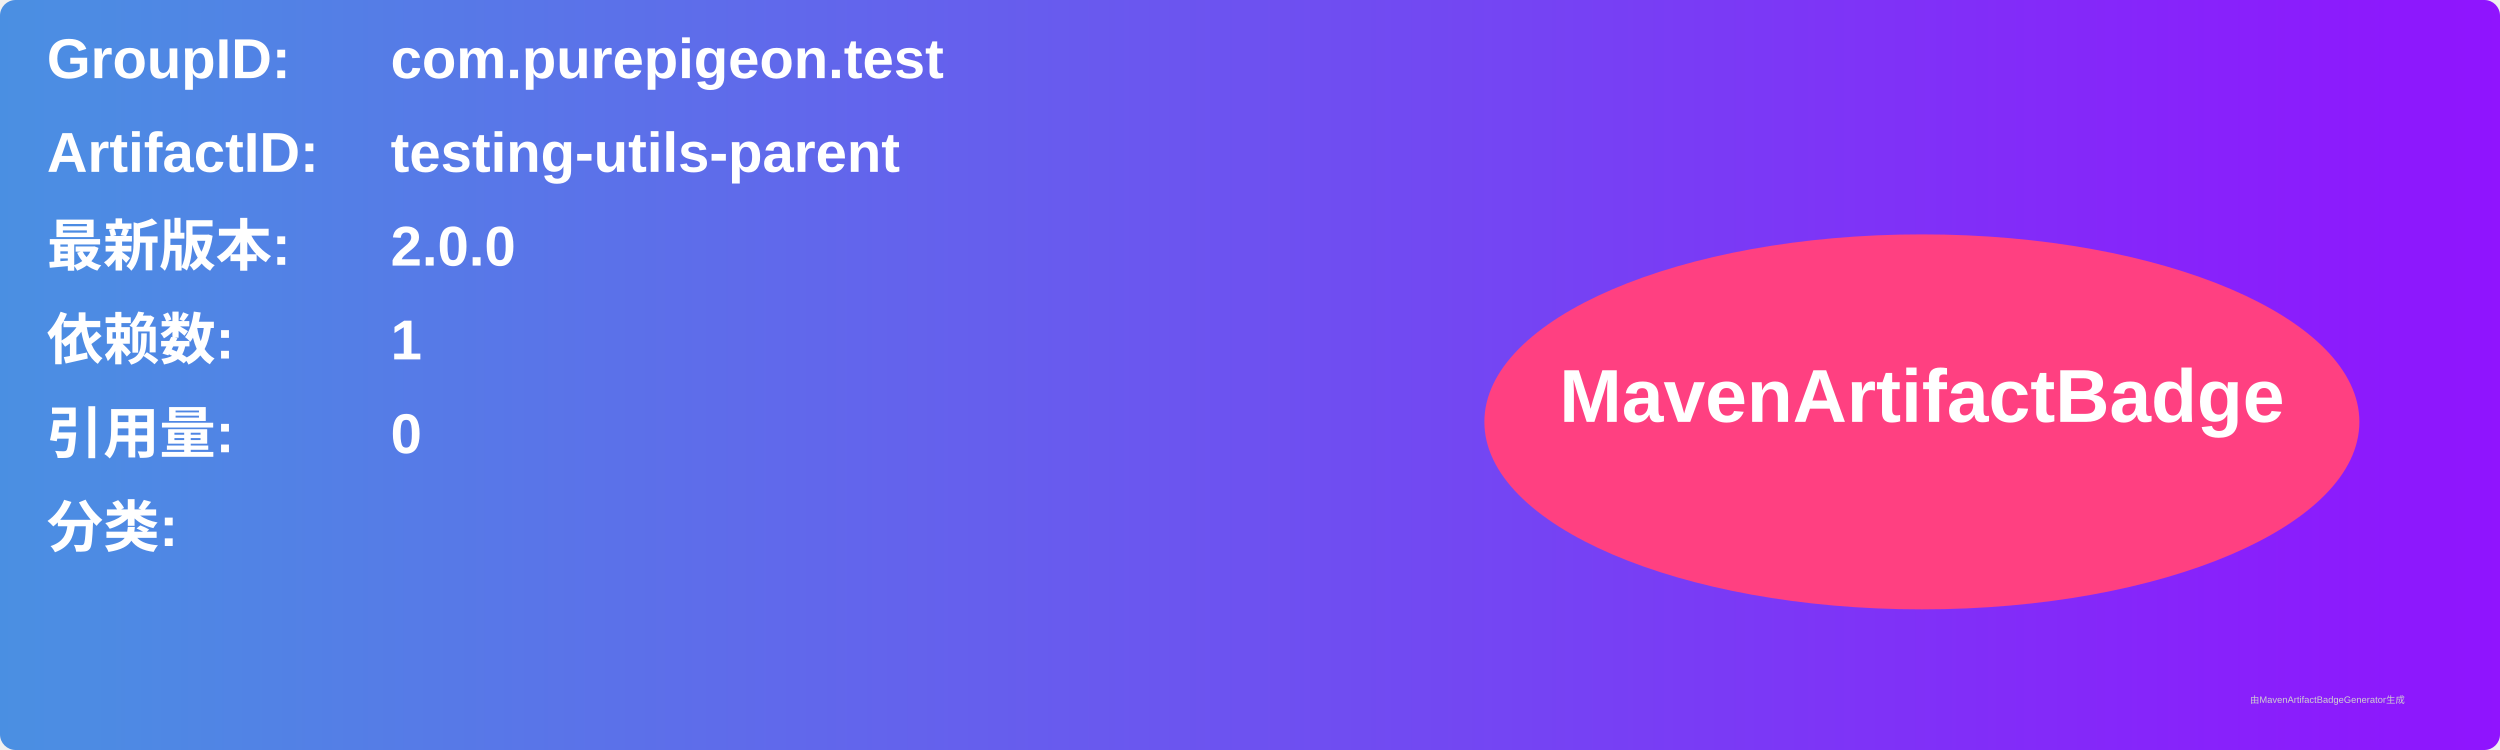
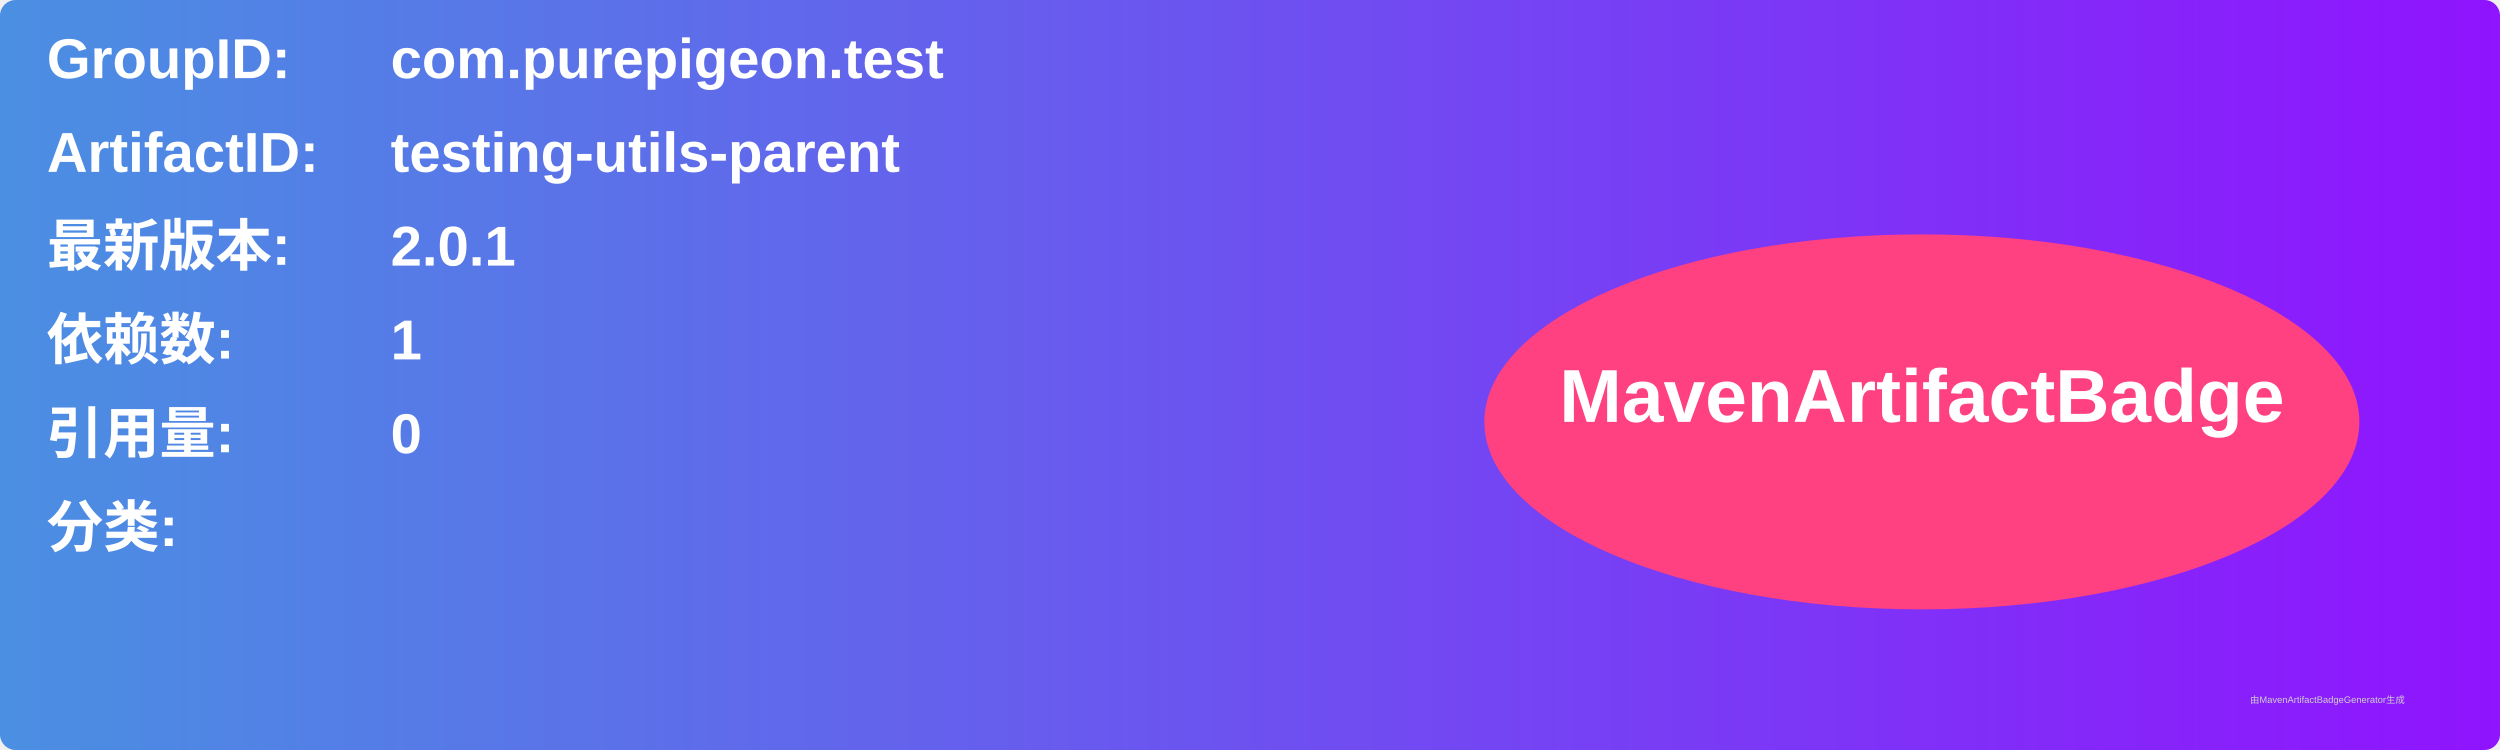
<svg xmlns="http://www.w3.org/2000/svg" width="800" height="240" viewBox="0 0 800 240">
  <linearGradient id="grad" x1="0%" y1="0%" x2="100%" y2="0%">
    <stop offset="0%" stop-color="#4a90e2" />
    <stop offset="100%" stop-color="#9013fe" />
  </linearGradient>
  <rect width="100%" height="100%" rx="5" ry="5" fill="url(#grad)" />
  <g transform="translate(15, 15)">
    <text x="0" y="10" font-family="Arial" font-size="18" fill="white" font-weight="bold" width="260">GroupID:</text>
    <text x="110" y="10" font-family="Arial" font-size="18" fill="white" font-weight="bold" width="460">com.purepigeon.test</text>
    <text x="0" y="40" font-family="Arial" font-size="18" fill="white" font-weight="bold" width="260">ArtifactID:</text>
    <text x="110" y="40" font-family="Arial" font-size="18" fill="white" font-weight="bold" width="460">testing-utils-parent</text>
    <text x="0" y="70" font-family="Arial" font-size="18" fill="white" font-weight="bold">最新版本:</text>
    <text x="110" y="70" font-family="Arial" font-size="18" fill="white" font-weight="bold">
-       <tspan font-weight="bold">2.0.0</tspan>
+       <tspan font-weight="bold">2.0.1</tspan>
    </text>
    <text x="0" y="100" font-family="Arial" font-size="18" fill="white" font-weight="bold">依赖数: </text>
    <text x="110" y="100" font-family="Arial" font-size="18" fill="white">
      <tspan font-weight="bold">1</tspan>
    </text>
    <text x="0" y="130" font-family="Arial" font-size="18" fill="white" font-weight="bold">引用量: </text>
    <text x="110" y="130" font-family="Arial" font-size="18" fill="white">
      <tspan font-weight="bold">0</tspan>
    </text>
    <text x="0" y="160" font-family="Arial" font-size="18" fill="white" font-weight="bold">分类:</text>
    <text x="10" y="190" font-family="Arial" font-size="10" fill="white">
      <tspan font-weight="bold" />
    </text>
    <ellipse cx="600" cy="120" rx="140" ry="60" fill="#ff4081" />
    <text x="600" y="120" text-anchor="middle" font-family="Arial" font-size="24" fill="white" font-weight="bold">MavenArtifactBadge</text>
  </g>
  <text x="720" y="225" font-family="Arial" font-size="3" fill="#d0d0d0">由MavenArtifactBadgeGenerator生成</text>
</svg>
